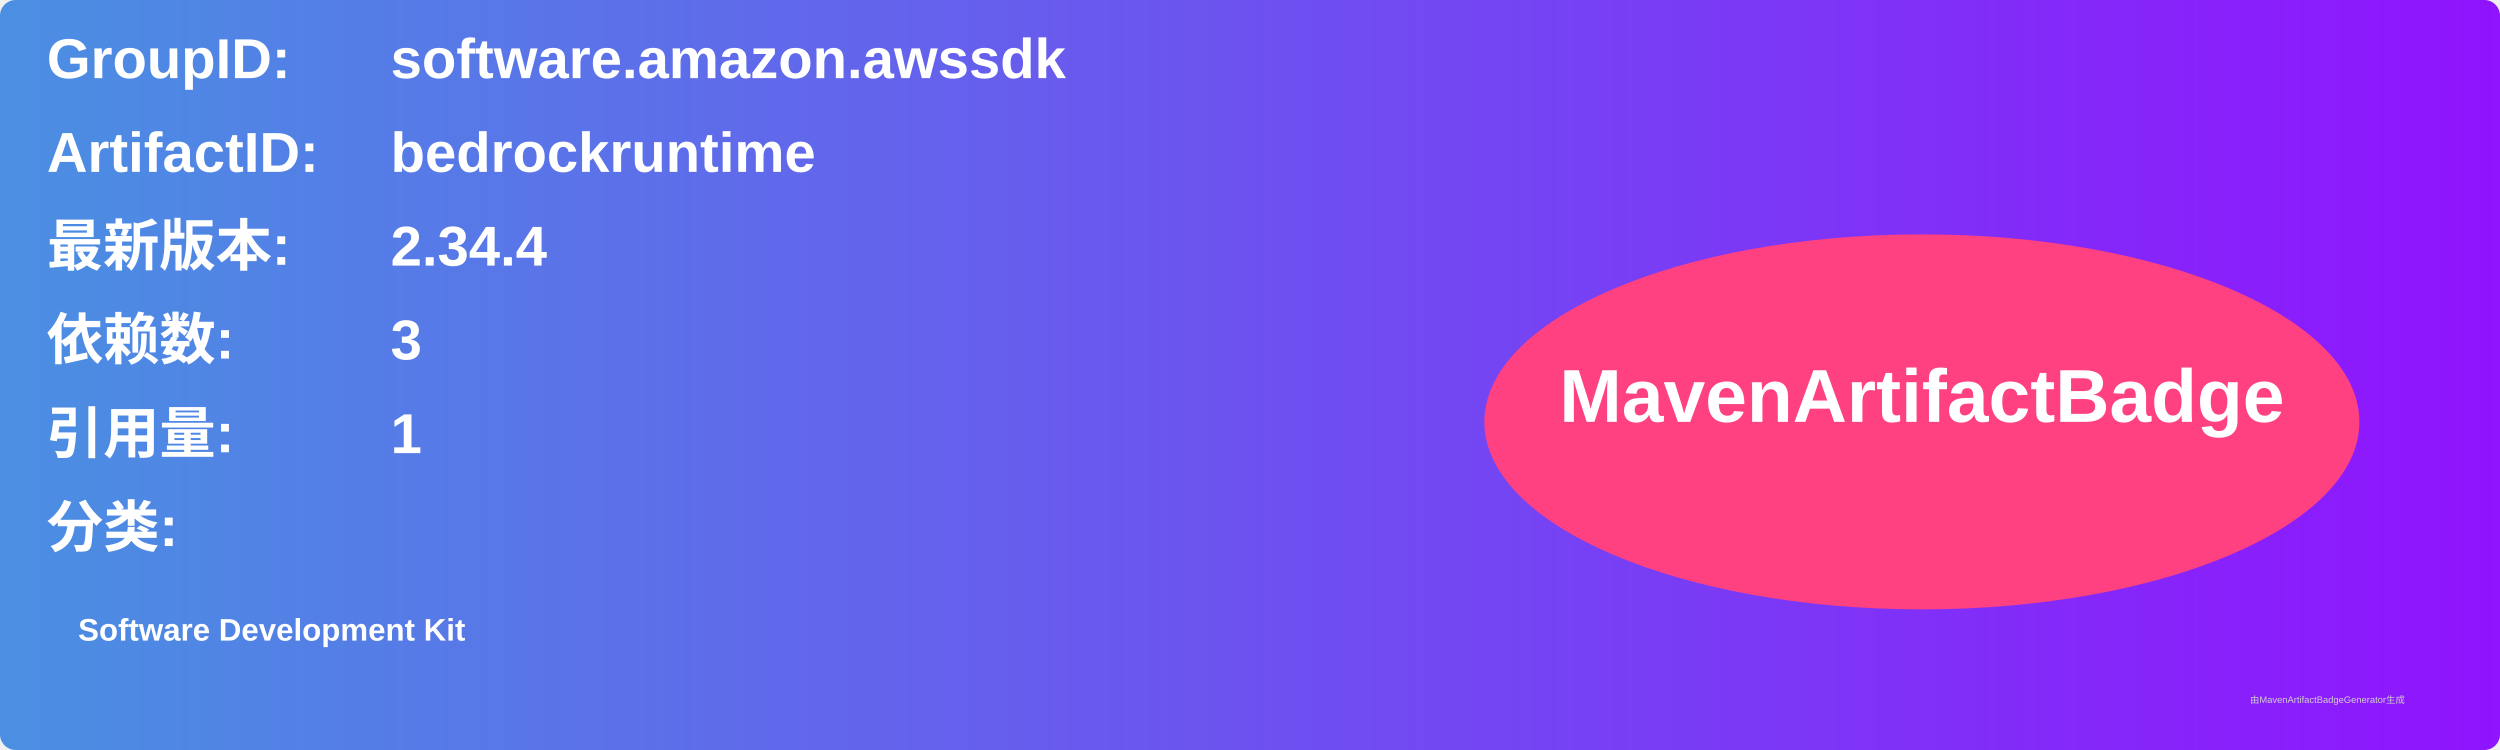
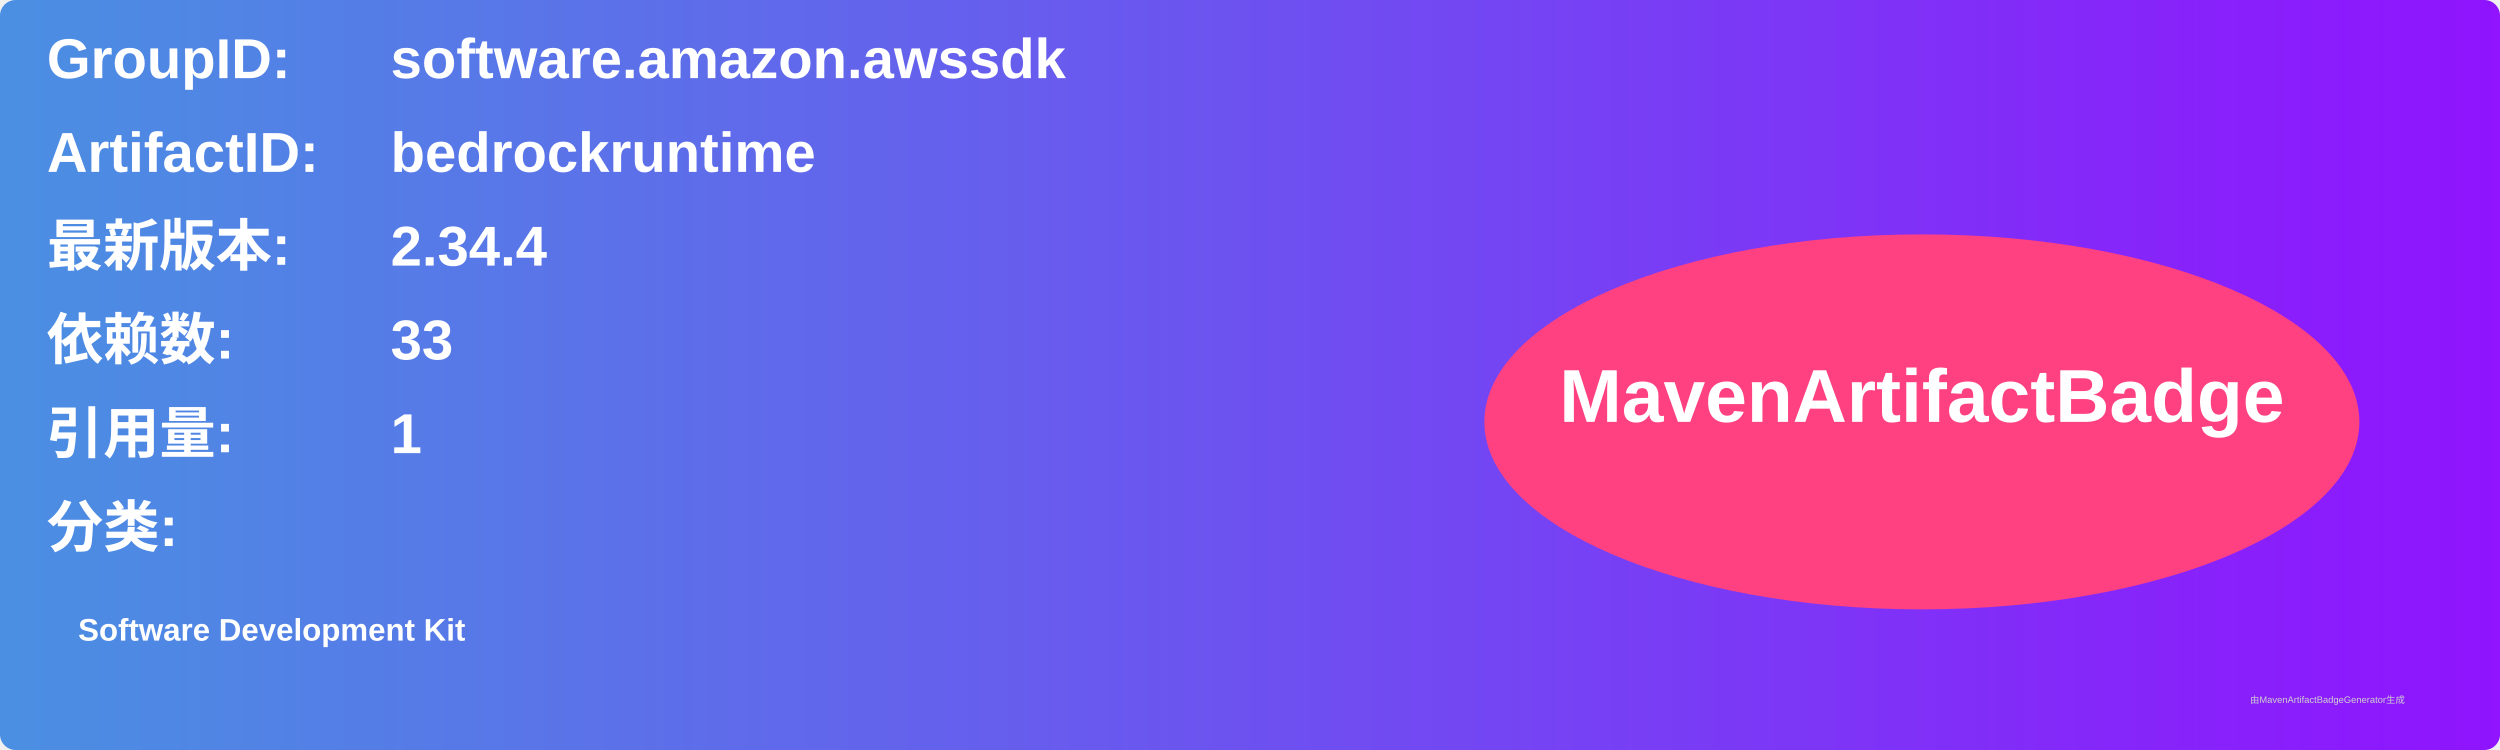
<svg xmlns="http://www.w3.org/2000/svg" width="800" height="240" viewBox="0 0 800 240">
  <linearGradient id="grad" x1="0%" y1="0%" x2="100%" y2="0%">
    <stop offset="0%" stop-color="#4a90e2" />
    <stop offset="100%" stop-color="#9013fe" />
  </linearGradient>
  <rect width="100%" height="100%" rx="5" ry="5" fill="url(#grad)" />
  <g transform="translate(15, 15)">
    <text x="0" y="10" font-family="Arial" font-size="18" fill="white" font-weight="bold" width="260">GroupID:</text>
    <text x="110" y="10" font-family="Arial" font-size="18" fill="white" font-weight="bold" width="460">software.amazon.awssdk</text>
    <text x="0" y="40" font-family="Arial" font-size="18" fill="white" font-weight="bold" width="260">ArtifactID:</text>
    <text x="110" y="40" font-family="Arial" font-size="18" fill="white" font-weight="bold" width="460">bedrockruntime</text>
    <text x="0" y="70" font-family="Arial" font-size="18" fill="white" font-weight="bold">最新版本:</text>
    <text x="110" y="70" font-family="Arial" font-size="18" fill="white" font-weight="bold">
      <tspan font-weight="bold">2.34.4</tspan>
    </text>
    <text x="0" y="100" font-family="Arial" font-size="18" fill="white" font-weight="bold">依赖数: </text>
    <text x="110" y="100" font-family="Arial" font-size="18" fill="white">
-       <tspan font-weight="bold">3</tspan>
+       <tspan font-weight="bold">33</tspan>
    </text>
    <text x="0" y="130" font-family="Arial" font-size="18" fill="white" font-weight="bold">引用量: </text>
    <text x="110" y="130" font-family="Arial" font-size="18" fill="white">
      <tspan font-weight="bold">1</tspan>
    </text>
    <text x="0" y="160" font-family="Arial" font-size="18" fill="white" font-weight="bold">分类:</text>
    <text x="10" y="190" font-family="Arial" font-size="10" fill="white">
      <tspan font-weight="bold">Software Development Kit</tspan>
    </text>
    <ellipse cx="600" cy="120" rx="140" ry="60" fill="#ff4081" />
    <text x="600" y="120" text-anchor="middle" font-family="Arial" font-size="24" fill="white" font-weight="bold">MavenArtifactBadge</text>
  </g>
  <text x="720" y="225" font-family="Arial" font-size="3" fill="#d0d0d0">由MavenArtifactBadgeGenerator生成</text>
</svg>
